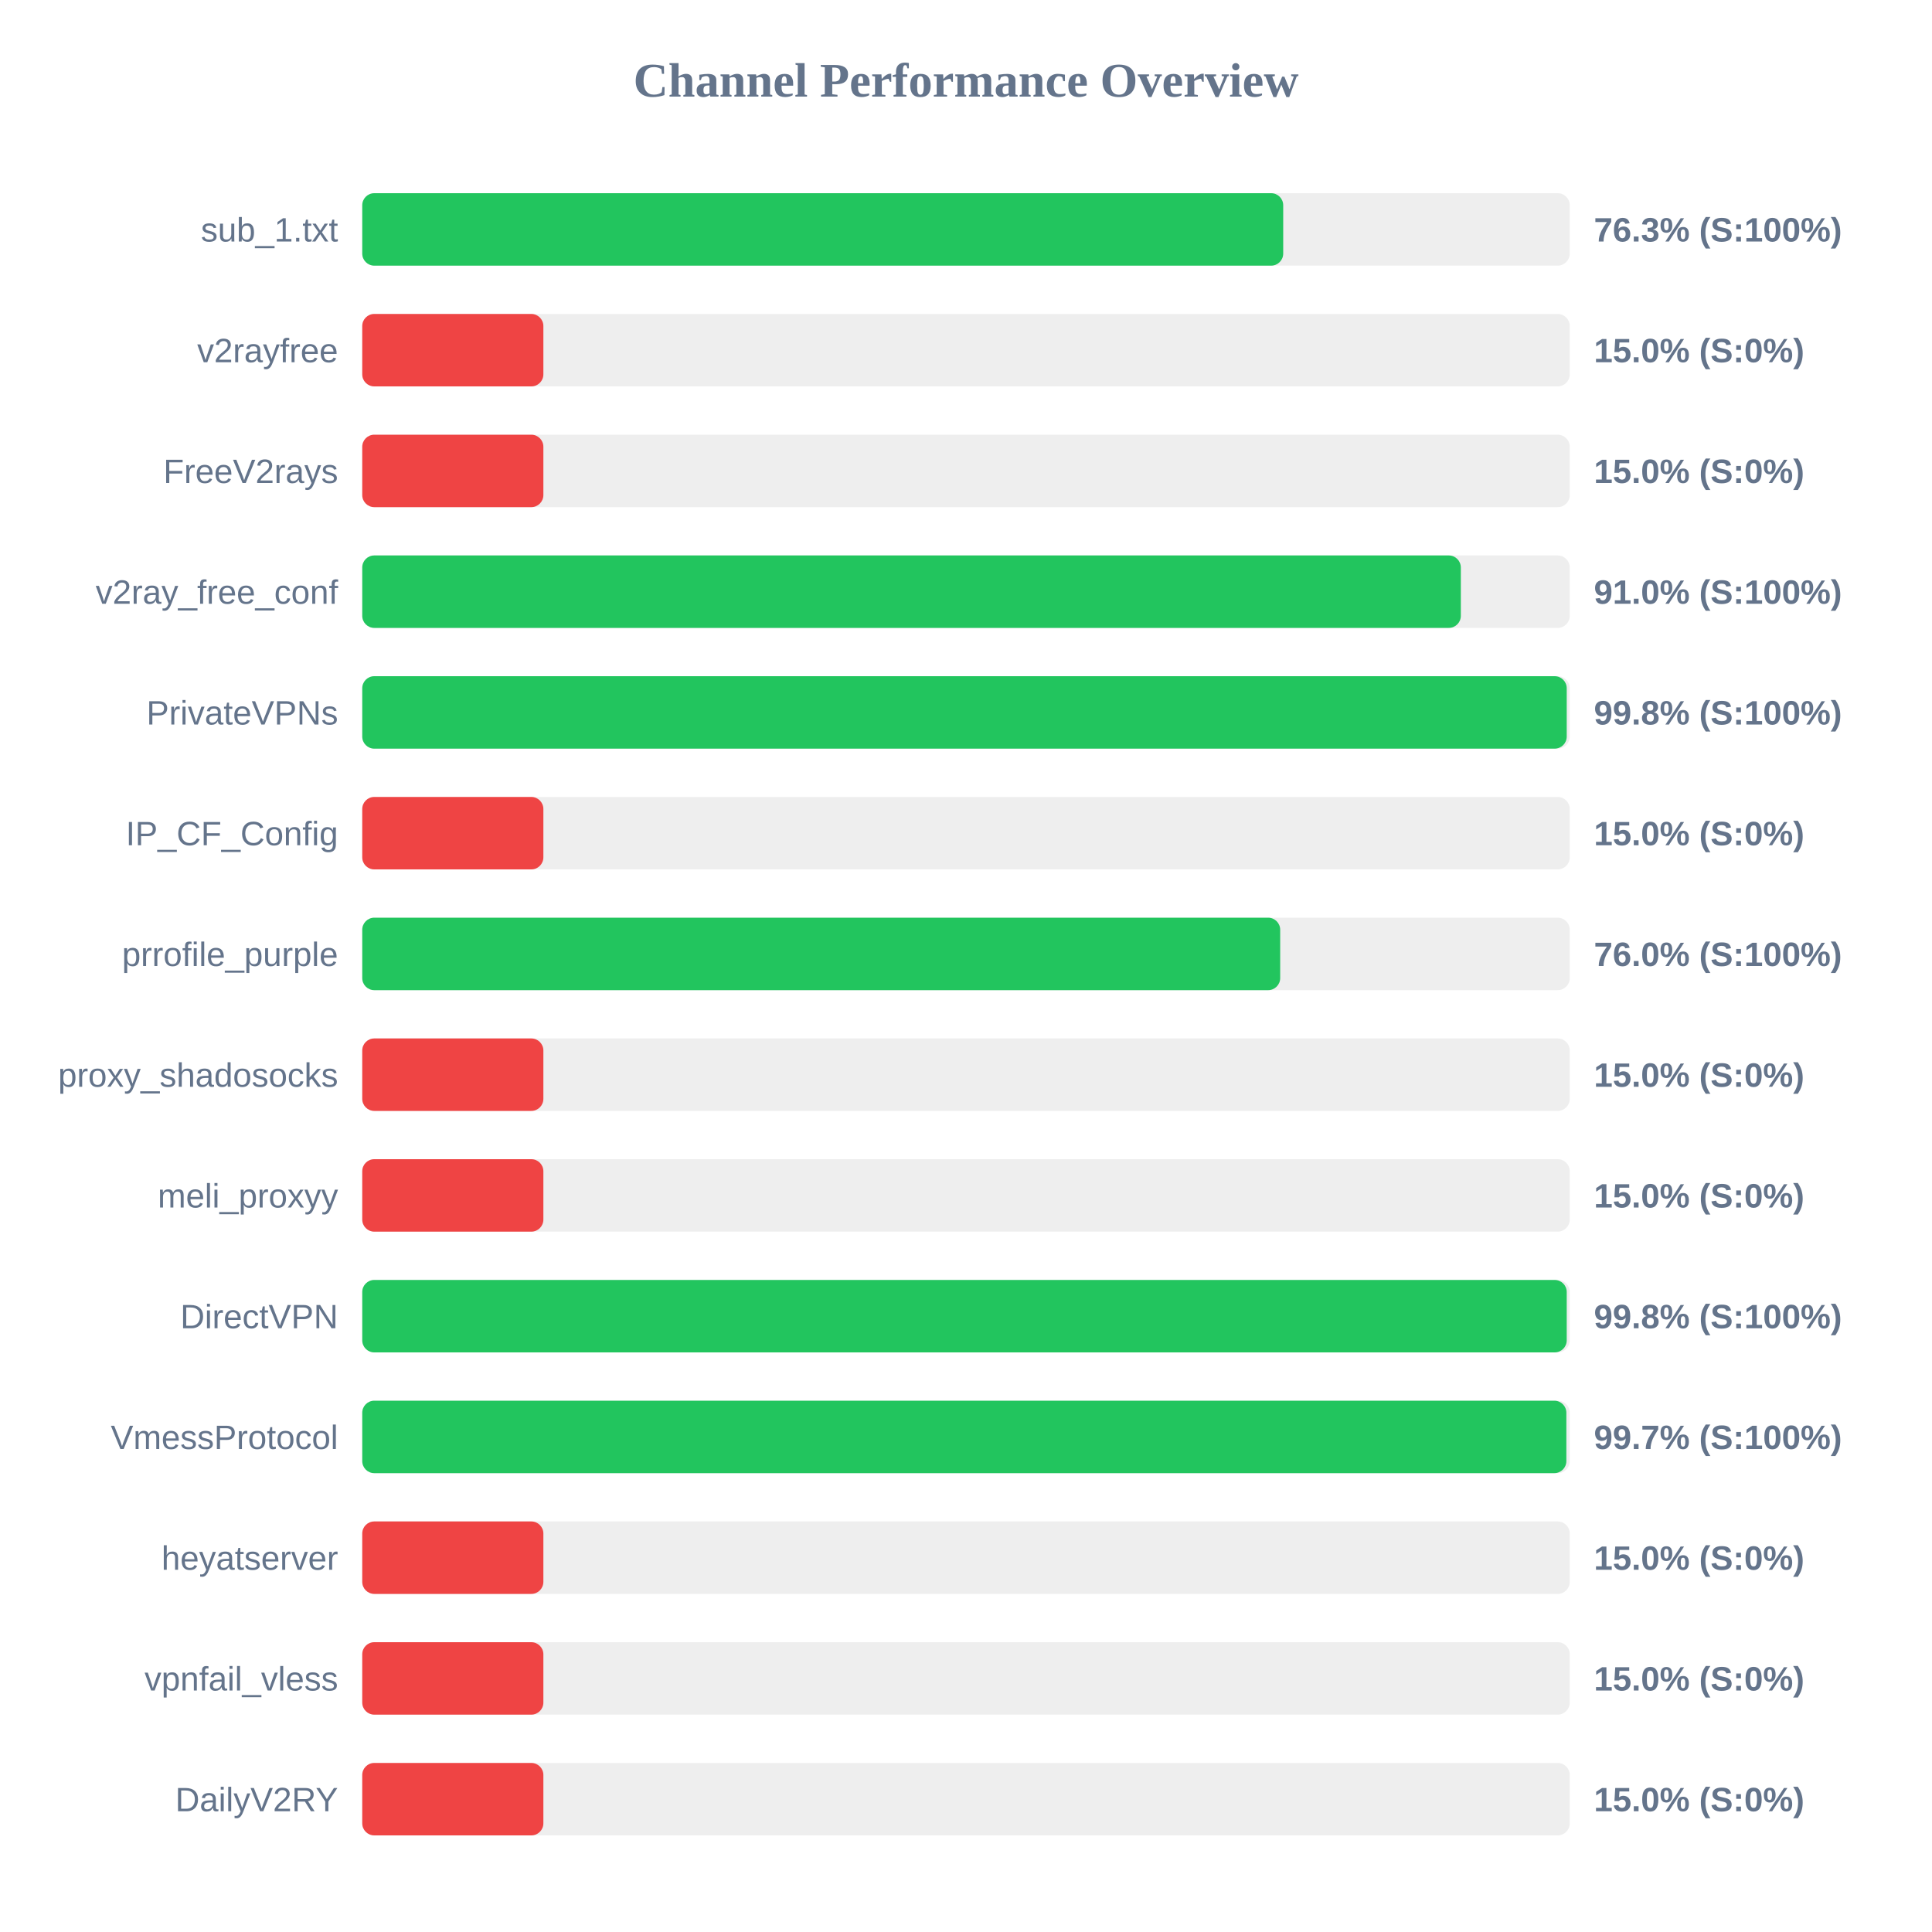
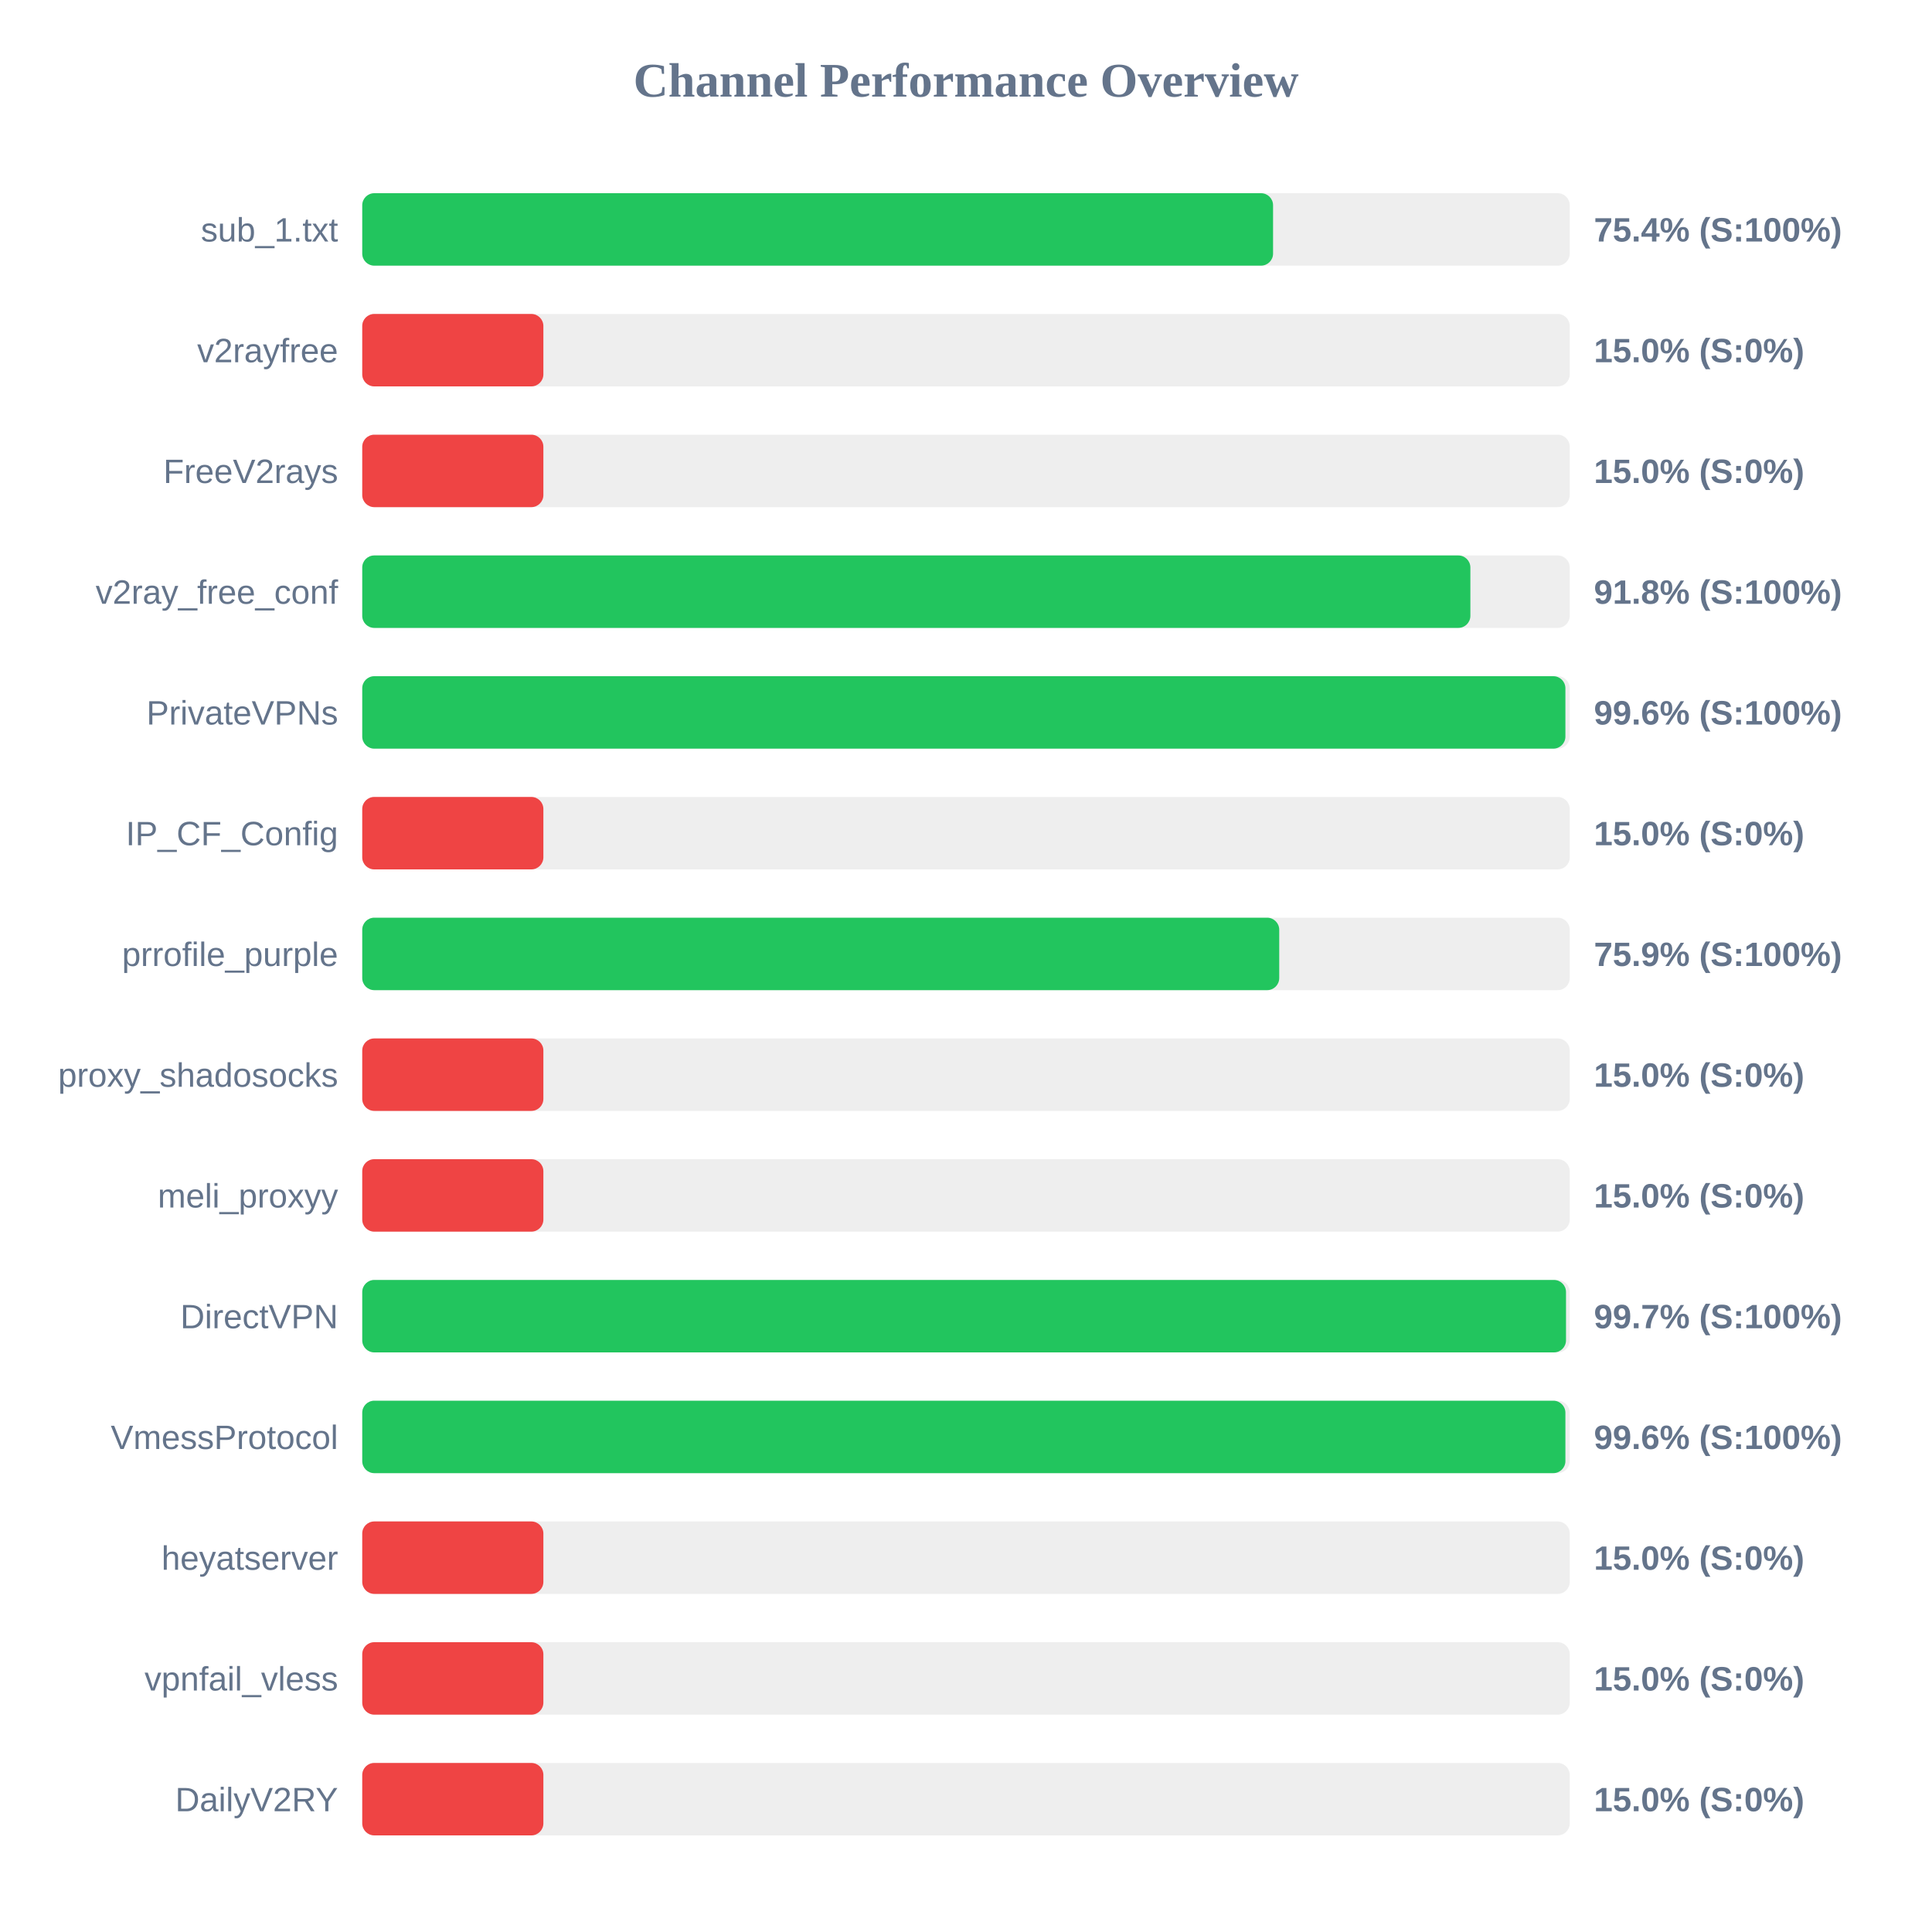
<svg xmlns="http://www.w3.org/2000/svg" width="800" height="800" version="1.1">
  <style>
        .row { font: 14px Arial; fill: #64748b; }
        .score { font: bold 14px Arial; fill: #64748b; }
    </style>
  <text x="400" y="40" text-anchor="middle" font-size="20px" font-weight="bold" fill="#64748b">Channel Performance Overview</text>
  <rect x="150" y="80" width="500" height="30" fill="#eee" rx="5" />
-   <rect x="150" y="80" width="381.35" height="30" fill="#22c55e" rx="5" />
+   <rect x="150" y="80" width="377.15" height="30" fill="#22c55e" rx="5" />
  <text x="140" y="100" text-anchor="end" class="row">sub_1.txt</text>
-   <text x="660" y="100" text-anchor="start" class="score">76.3% (S:100%)</text>
+   <text x="660" y="100" text-anchor="start" class="score">75.4% (S:100%)</text>
  <rect x="150" y="130" width="500" height="30" fill="#eee" rx="5" />
  <rect x="150" y="130" width="75.0" height="30" fill="#ef4444" rx="5" />
  <text x="140" y="150" text-anchor="end" class="row">v2rayfree</text>
  <text x="660" y="150" text-anchor="start" class="score">15.0% (S:0%)</text>
  <rect x="150" y="180" width="500" height="30" fill="#eee" rx="5" />
  <rect x="150" y="180" width="75.0" height="30" fill="#ef4444" rx="5" />
  <text x="140" y="200" text-anchor="end" class="row">FreeV2rays</text>
  <text x="660" y="200" text-anchor="start" class="score">15.0% (S:0%)</text>
  <rect x="150" y="230" width="500" height="30" fill="#eee" rx="5" />
-   <rect x="150" y="230" width="454.9" height="30" fill="#22c55e" rx="5" />
+   <rect x="150" y="230" width="458.85" height="30" fill="#22c55e" rx="5" />
  <text x="140" y="250" text-anchor="end" class="row">v2ray_free_conf</text>
-   <text x="660" y="250" text-anchor="start" class="score">91.0% (S:100%)</text>
+   <text x="660" y="250" text-anchor="start" class="score">91.8% (S:100%)</text>
  <rect x="150" y="280" width="500" height="30" fill="#eee" rx="5" />
-   <rect x="150" y="280" width="498.75" height="30" fill="#22c55e" rx="5" />
+   <rect x="150" y="280" width="498.2" height="30" fill="#22c55e" rx="5" />
  <text x="140" y="300" text-anchor="end" class="row">PrivateVPNs</text>
-   <text x="660" y="300" text-anchor="start" class="score">99.8% (S:100%)</text>
+   <text x="660" y="300" text-anchor="start" class="score">99.6% (S:100%)</text>
  <rect x="150" y="330" width="500" height="30" fill="#eee" rx="5" />
  <rect x="150" y="330" width="75.0" height="30" fill="#ef4444" rx="5" />
  <text x="140" y="350" text-anchor="end" class="row">IP_CF_Config</text>
  <text x="660" y="350" text-anchor="start" class="score">15.0% (S:0%)</text>
  <rect x="150" y="380" width="500" height="30" fill="#eee" rx="5" />
-   <rect x="150" y="380" width="380.1" height="30" fill="#22c55e" rx="5" />
+   <rect x="150" y="380" width="379.7" height="30" fill="#22c55e" rx="5" />
  <text x="140" y="400" text-anchor="end" class="row">prrofile_purple</text>
-   <text x="660" y="400" text-anchor="start" class="score">76.0% (S:100%)</text>
+   <text x="660" y="400" text-anchor="start" class="score">75.9% (S:100%)</text>
  <rect x="150" y="430" width="500" height="30" fill="#eee" rx="5" />
  <rect x="150" y="430" width="75.0" height="30" fill="#ef4444" rx="5" />
  <text x="140" y="450" text-anchor="end" class="row">proxy_shadosocks</text>
  <text x="660" y="450" text-anchor="start" class="score">15.0% (S:0%)</text>
  <rect x="150" y="480" width="500" height="30" fill="#eee" rx="5" />
  <rect x="150" y="480" width="75.0" height="30" fill="#ef4444" rx="5" />
  <text x="140" y="500" text-anchor="end" class="row">meli_proxyy</text>
  <text x="660" y="500" text-anchor="start" class="score">15.0% (S:0%)</text>
  <rect x="150" y="530" width="500" height="30" fill="#eee" rx="5" />
-   <rect x="150" y="530" width="498.75" height="30" fill="#22c55e" rx="5" />
+   <rect x="150" y="530" width="498.45" height="30" fill="#22c55e" rx="5" />
  <text x="140" y="550" text-anchor="end" class="row">DirectVPN</text>
-   <text x="660" y="550" text-anchor="start" class="score">99.8% (S:100%)</text>
+   <text x="660" y="550" text-anchor="start" class="score">99.7% (S:100%)</text>
  <rect x="150" y="580" width="500" height="30" fill="#eee" rx="5" />
-   <rect x="150" y="580" width="498.6" height="30" fill="#22c55e" rx="5" />
+   <rect x="150" y="580" width="498.2" height="30" fill="#22c55e" rx="5" />
  <text x="140" y="600" text-anchor="end" class="row">VmessProtocol</text>
-   <text x="660" y="600" text-anchor="start" class="score">99.7% (S:100%)</text>
+   <text x="660" y="600" text-anchor="start" class="score">99.6% (S:100%)</text>
  <rect x="150" y="630" width="500" height="30" fill="#eee" rx="5" />
  <rect x="150" y="630" width="75.0" height="30" fill="#ef4444" rx="5" />
  <text x="140" y="650" text-anchor="end" class="row">heyatserver</text>
  <text x="660" y="650" text-anchor="start" class="score">15.0% (S:0%)</text>
  <rect x="150" y="680" width="500" height="30" fill="#eee" rx="5" />
  <rect x="150" y="680" width="75.0" height="30" fill="#ef4444" rx="5" />
  <text x="140" y="700" text-anchor="end" class="row">vpnfail_vless</text>
  <text x="660" y="700" text-anchor="start" class="score">15.0% (S:0%)</text>
  <rect x="150" y="730" width="500" height="30" fill="#eee" rx="5" />
  <rect x="150" y="730" width="75.0" height="30" fill="#ef4444" rx="5" />
  <text x="140" y="750" text-anchor="end" class="row">DailyV2RY</text>
  <text x="660" y="750" text-anchor="start" class="score">15.0% (S:0%)</text>
</svg>
